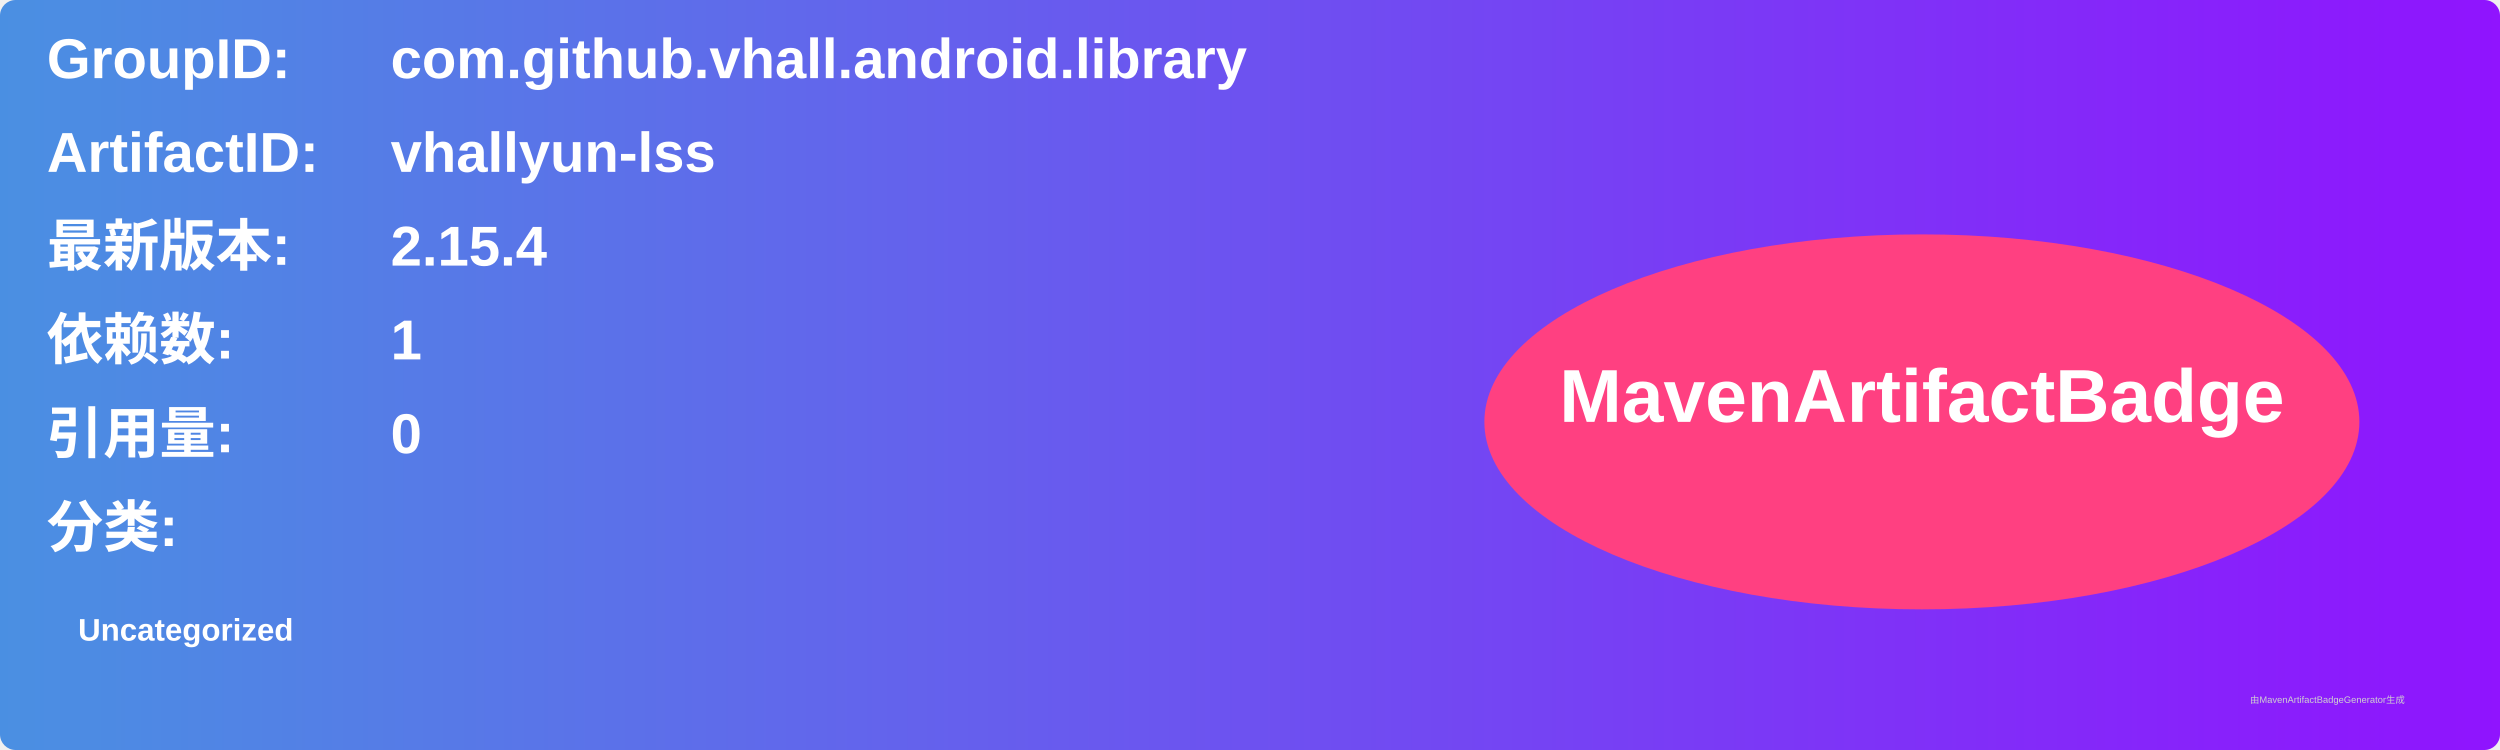
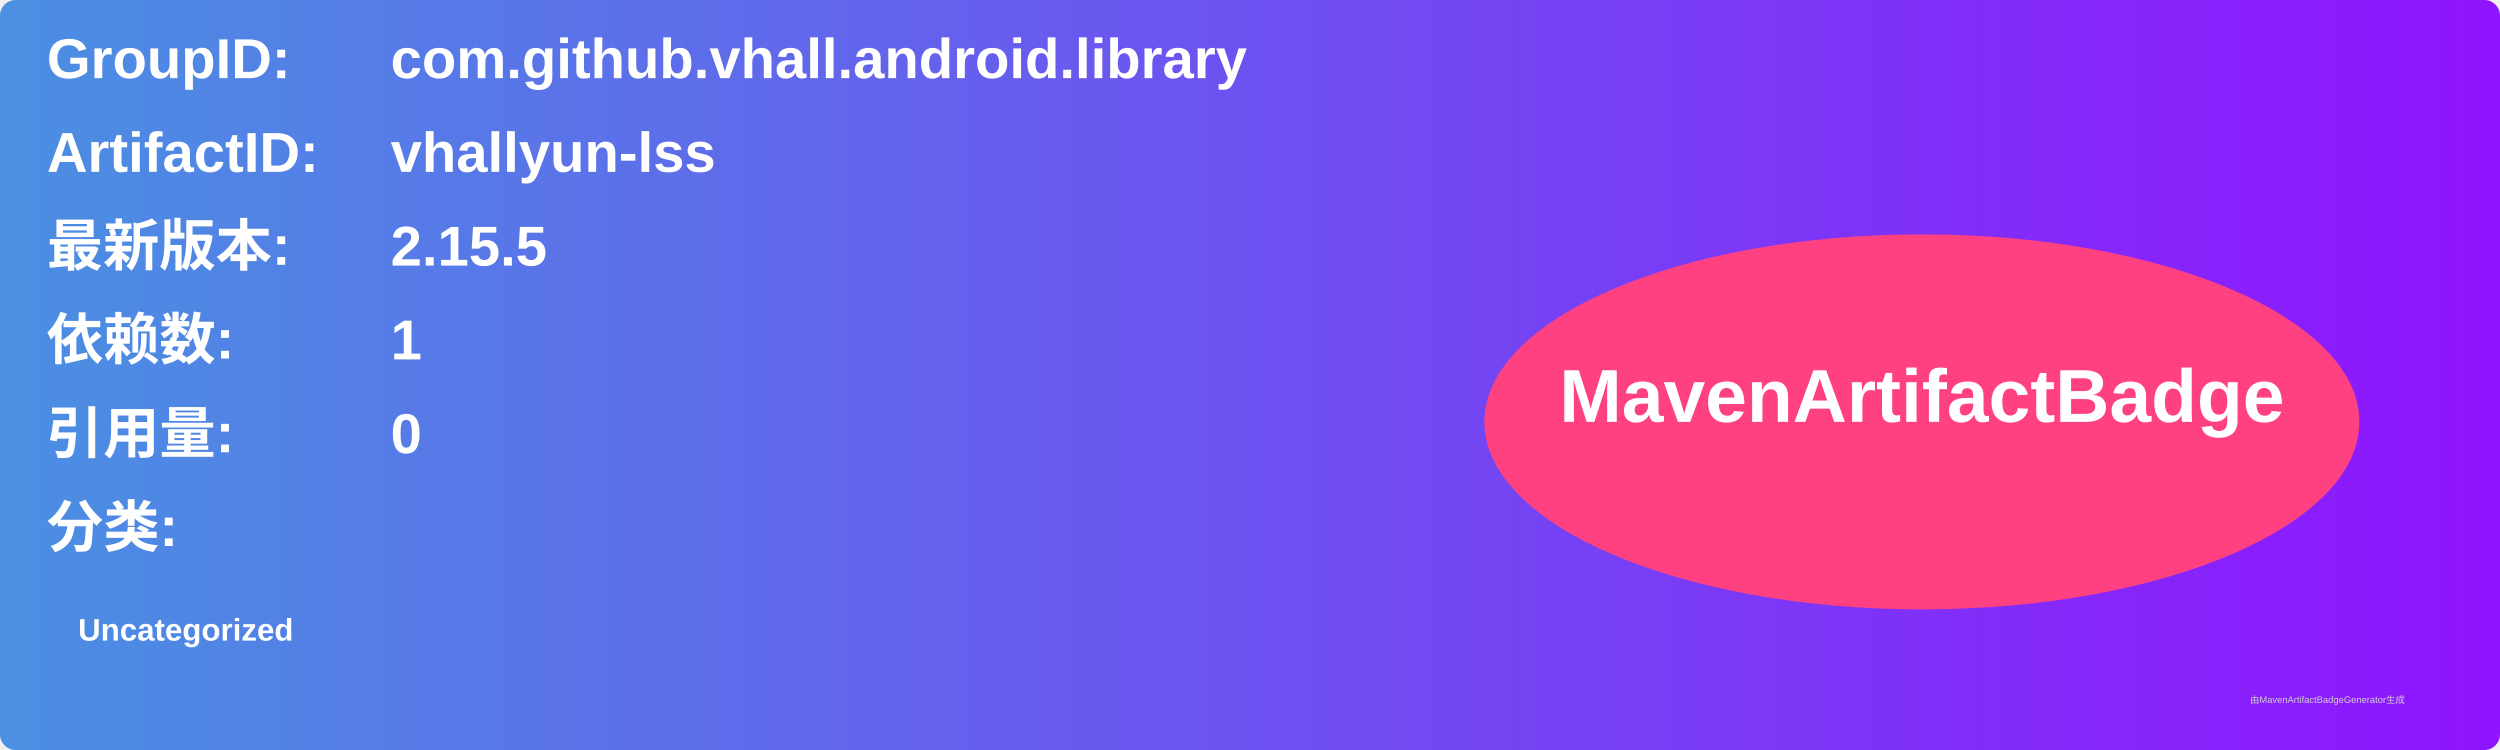
<svg xmlns="http://www.w3.org/2000/svg" width="800" height="240" viewBox="0 0 800 240">
  <linearGradient id="grad" x1="0%" y1="0%" x2="100%" y2="0%">
    <stop offset="0%" stop-color="#4a90e2" />
    <stop offset="100%" stop-color="#9013fe" />
  </linearGradient>
  <rect width="100%" height="100%" rx="5" ry="5" fill="url(#grad)" />
  <g transform="translate(15, 15)">
    <text x="0" y="10" font-family="Arial" font-size="18" fill="white" font-weight="bold" width="260">GroupID:</text>
    <text x="110" y="10" font-family="Arial" font-size="18" fill="white" font-weight="bold" width="460">com.github.vhall.android.library</text>
    <text x="0" y="40" font-family="Arial" font-size="18" fill="white" font-weight="bold" width="260">ArtifactID:</text>
    <text x="110" y="40" font-family="Arial" font-size="18" fill="white" font-weight="bold" width="460">vhallyun-lss</text>
    <text x="0" y="70" font-family="Arial" font-size="18" fill="white" font-weight="bold">最新版本:</text>
    <text x="110" y="70" font-family="Arial" font-size="18" fill="white" font-weight="bold">
-       <tspan font-weight="bold">2.15.4</tspan>
+       <tspan font-weight="bold">2.15.5</tspan>
    </text>
    <text x="0" y="100" font-family="Arial" font-size="18" fill="white" font-weight="bold">依赖数: </text>
    <text x="110" y="100" font-family="Arial" font-size="18" fill="white">
      <tspan font-weight="bold">1</tspan>
    </text>
    <text x="0" y="130" font-family="Arial" font-size="18" fill="white" font-weight="bold">引用量: </text>
    <text x="110" y="130" font-family="Arial" font-size="18" fill="white">
      <tspan font-weight="bold">0</tspan>
    </text>
    <text x="0" y="160" font-family="Arial" font-size="18" fill="white" font-weight="bold">分类:</text>
    <text x="10" y="190" font-family="Arial" font-size="10" fill="white">
      <tspan font-weight="bold">Uncategorized</tspan>
    </text>
    <ellipse cx="600" cy="120" rx="140" ry="60" fill="#ff4081" />
    <text x="600" y="120" text-anchor="middle" font-family="Arial" font-size="24" fill="white" font-weight="bold">MavenArtifactBadge</text>
  </g>
  <text x="720" y="225" font-family="Arial" font-size="3" fill="#d0d0d0">由MavenArtifactBadgeGenerator生成</text>
</svg>
